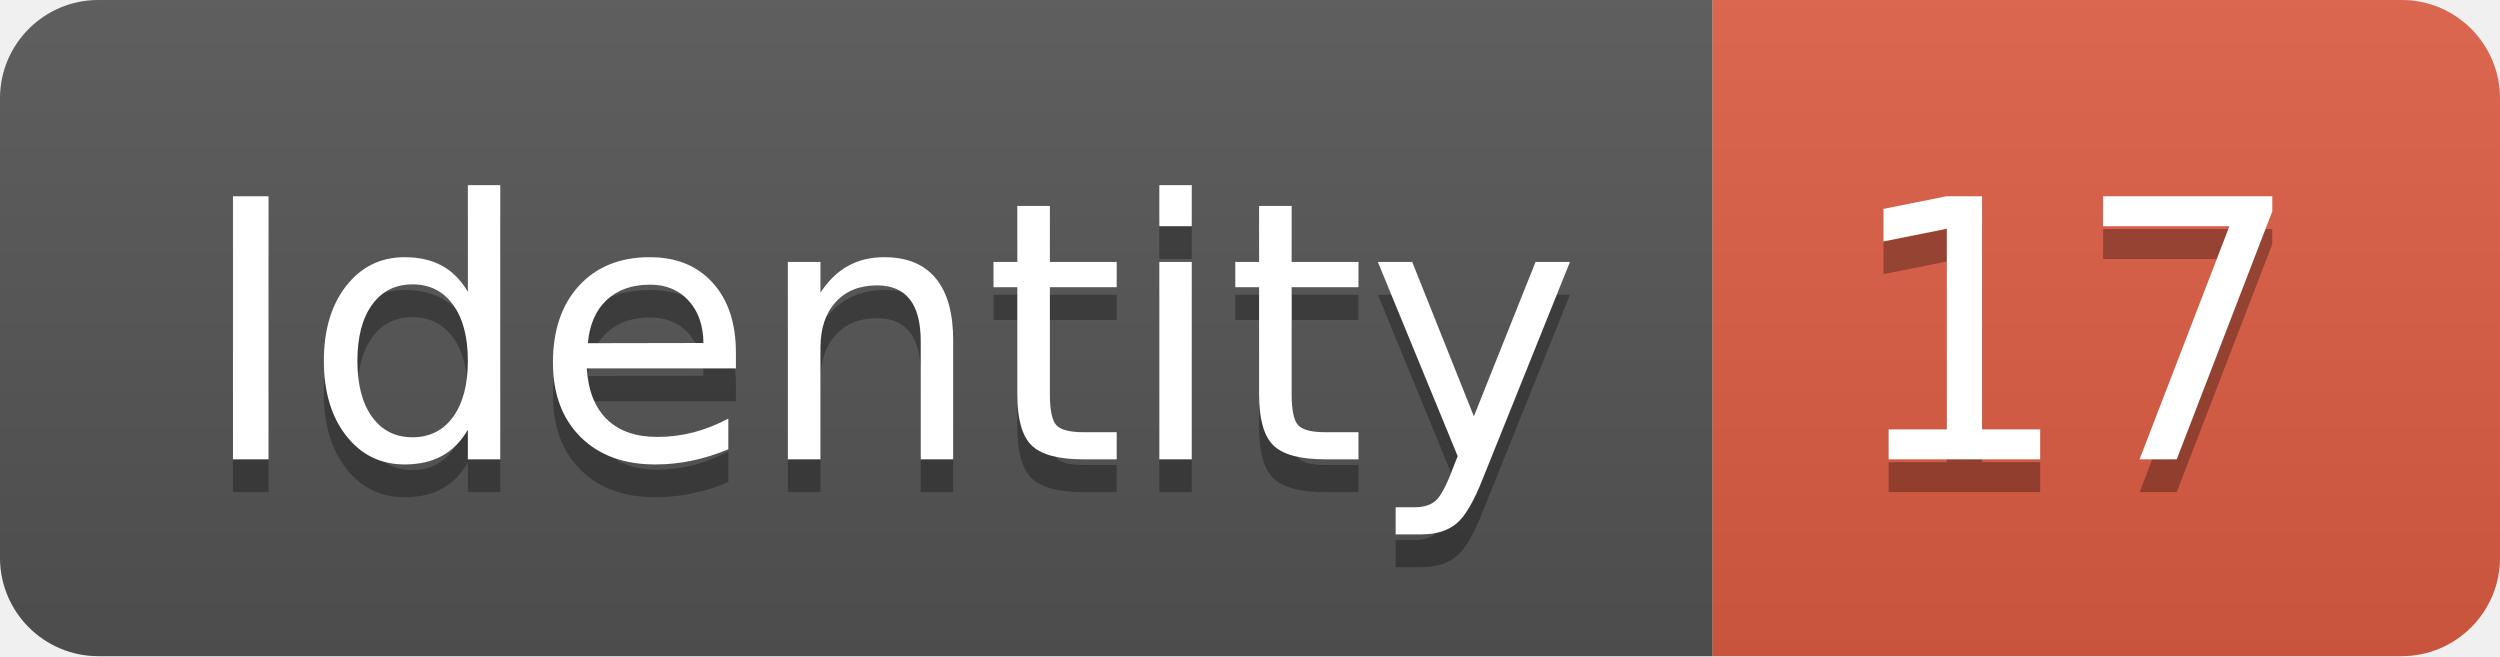
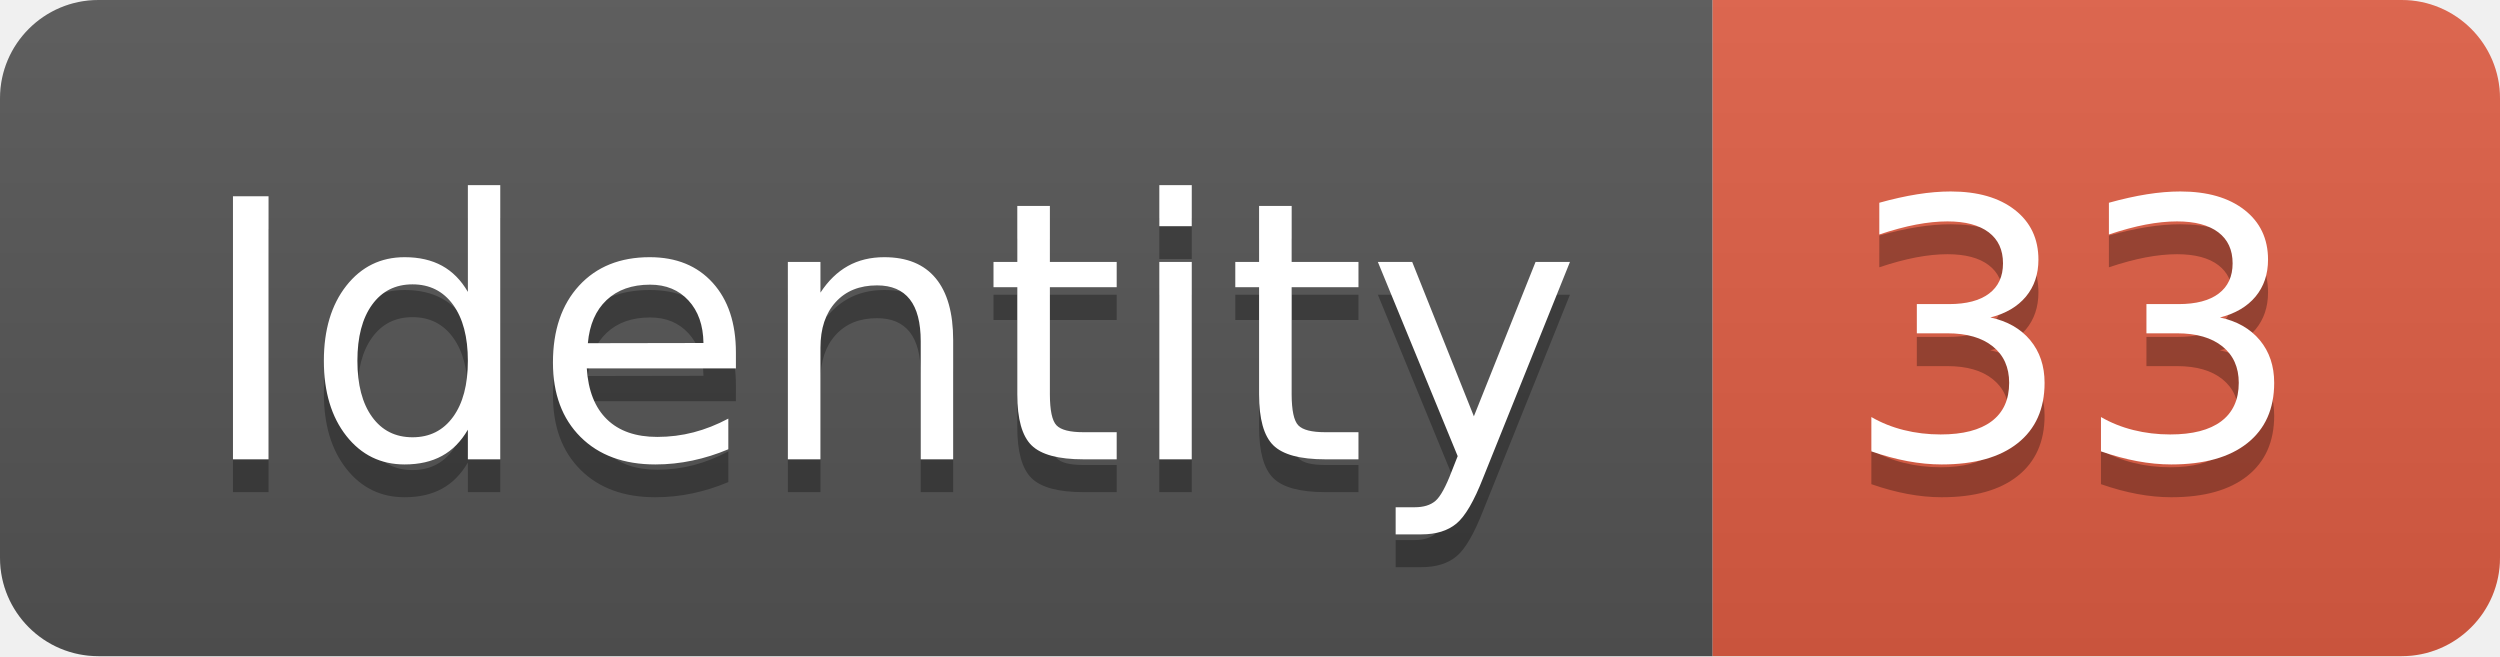
<svg xmlns="http://www.w3.org/2000/svg" width="76.2" height="20">
  <linearGradient id="smooth" x2="0" y2="100%">
    <stop offset="0" stop-color="#bbb" stop-opacity=".1" />
    <stop offset="1" stop-opacity=".1" />
  </linearGradient>
  <clipPath id="round">
    <rect width="76.2" height="20" rx="3" fill="#fff" />
  </clipPath>
  <g clip-path="url(#round)">
    <rect width="52.2" height="20" fill="#555" />
    <rect x="52.2" width="24.0" height="20" fill="#e05d44" />
    <rect width="76.2" height="20" fill="url(#smooth)" />
  </g>
  <g fill="#fff" text-anchor="middle" font-family="DejaVu Sans,Verdana,Geneva,sans-serif" font-size="110">
    <text x="271.0" y="150" fill="#010101" fill-opacity=".3" transform="scale(0.1)" textLength="422.0" lengthAdjust="spacing">Identity</text>
    <text x="271.0" y="140" transform="scale(0.1)" textLength="422.0" lengthAdjust="spacing">Identity</text>
-     <text x="632.0" y="150" fill="#010101" fill-opacity=".3" transform="scale(0.1)" textLength="140.0" lengthAdjust="spacing">17</text>
-     <text x="632.0" y="140" transform="scale(0.1)" textLength="140.0" lengthAdjust="spacing">17</text>
+     <text x="632.0" y="150" fill="#010101" fill-opacity=".3" transform="scale(0.1)" textLength="140.0" lengthAdjust="spacing">33</text>
+     <text x="632.0" y="140" transform="scale(0.1)" textLength="140.0" lengthAdjust="spacing">33</text>
  </g>
</svg>
